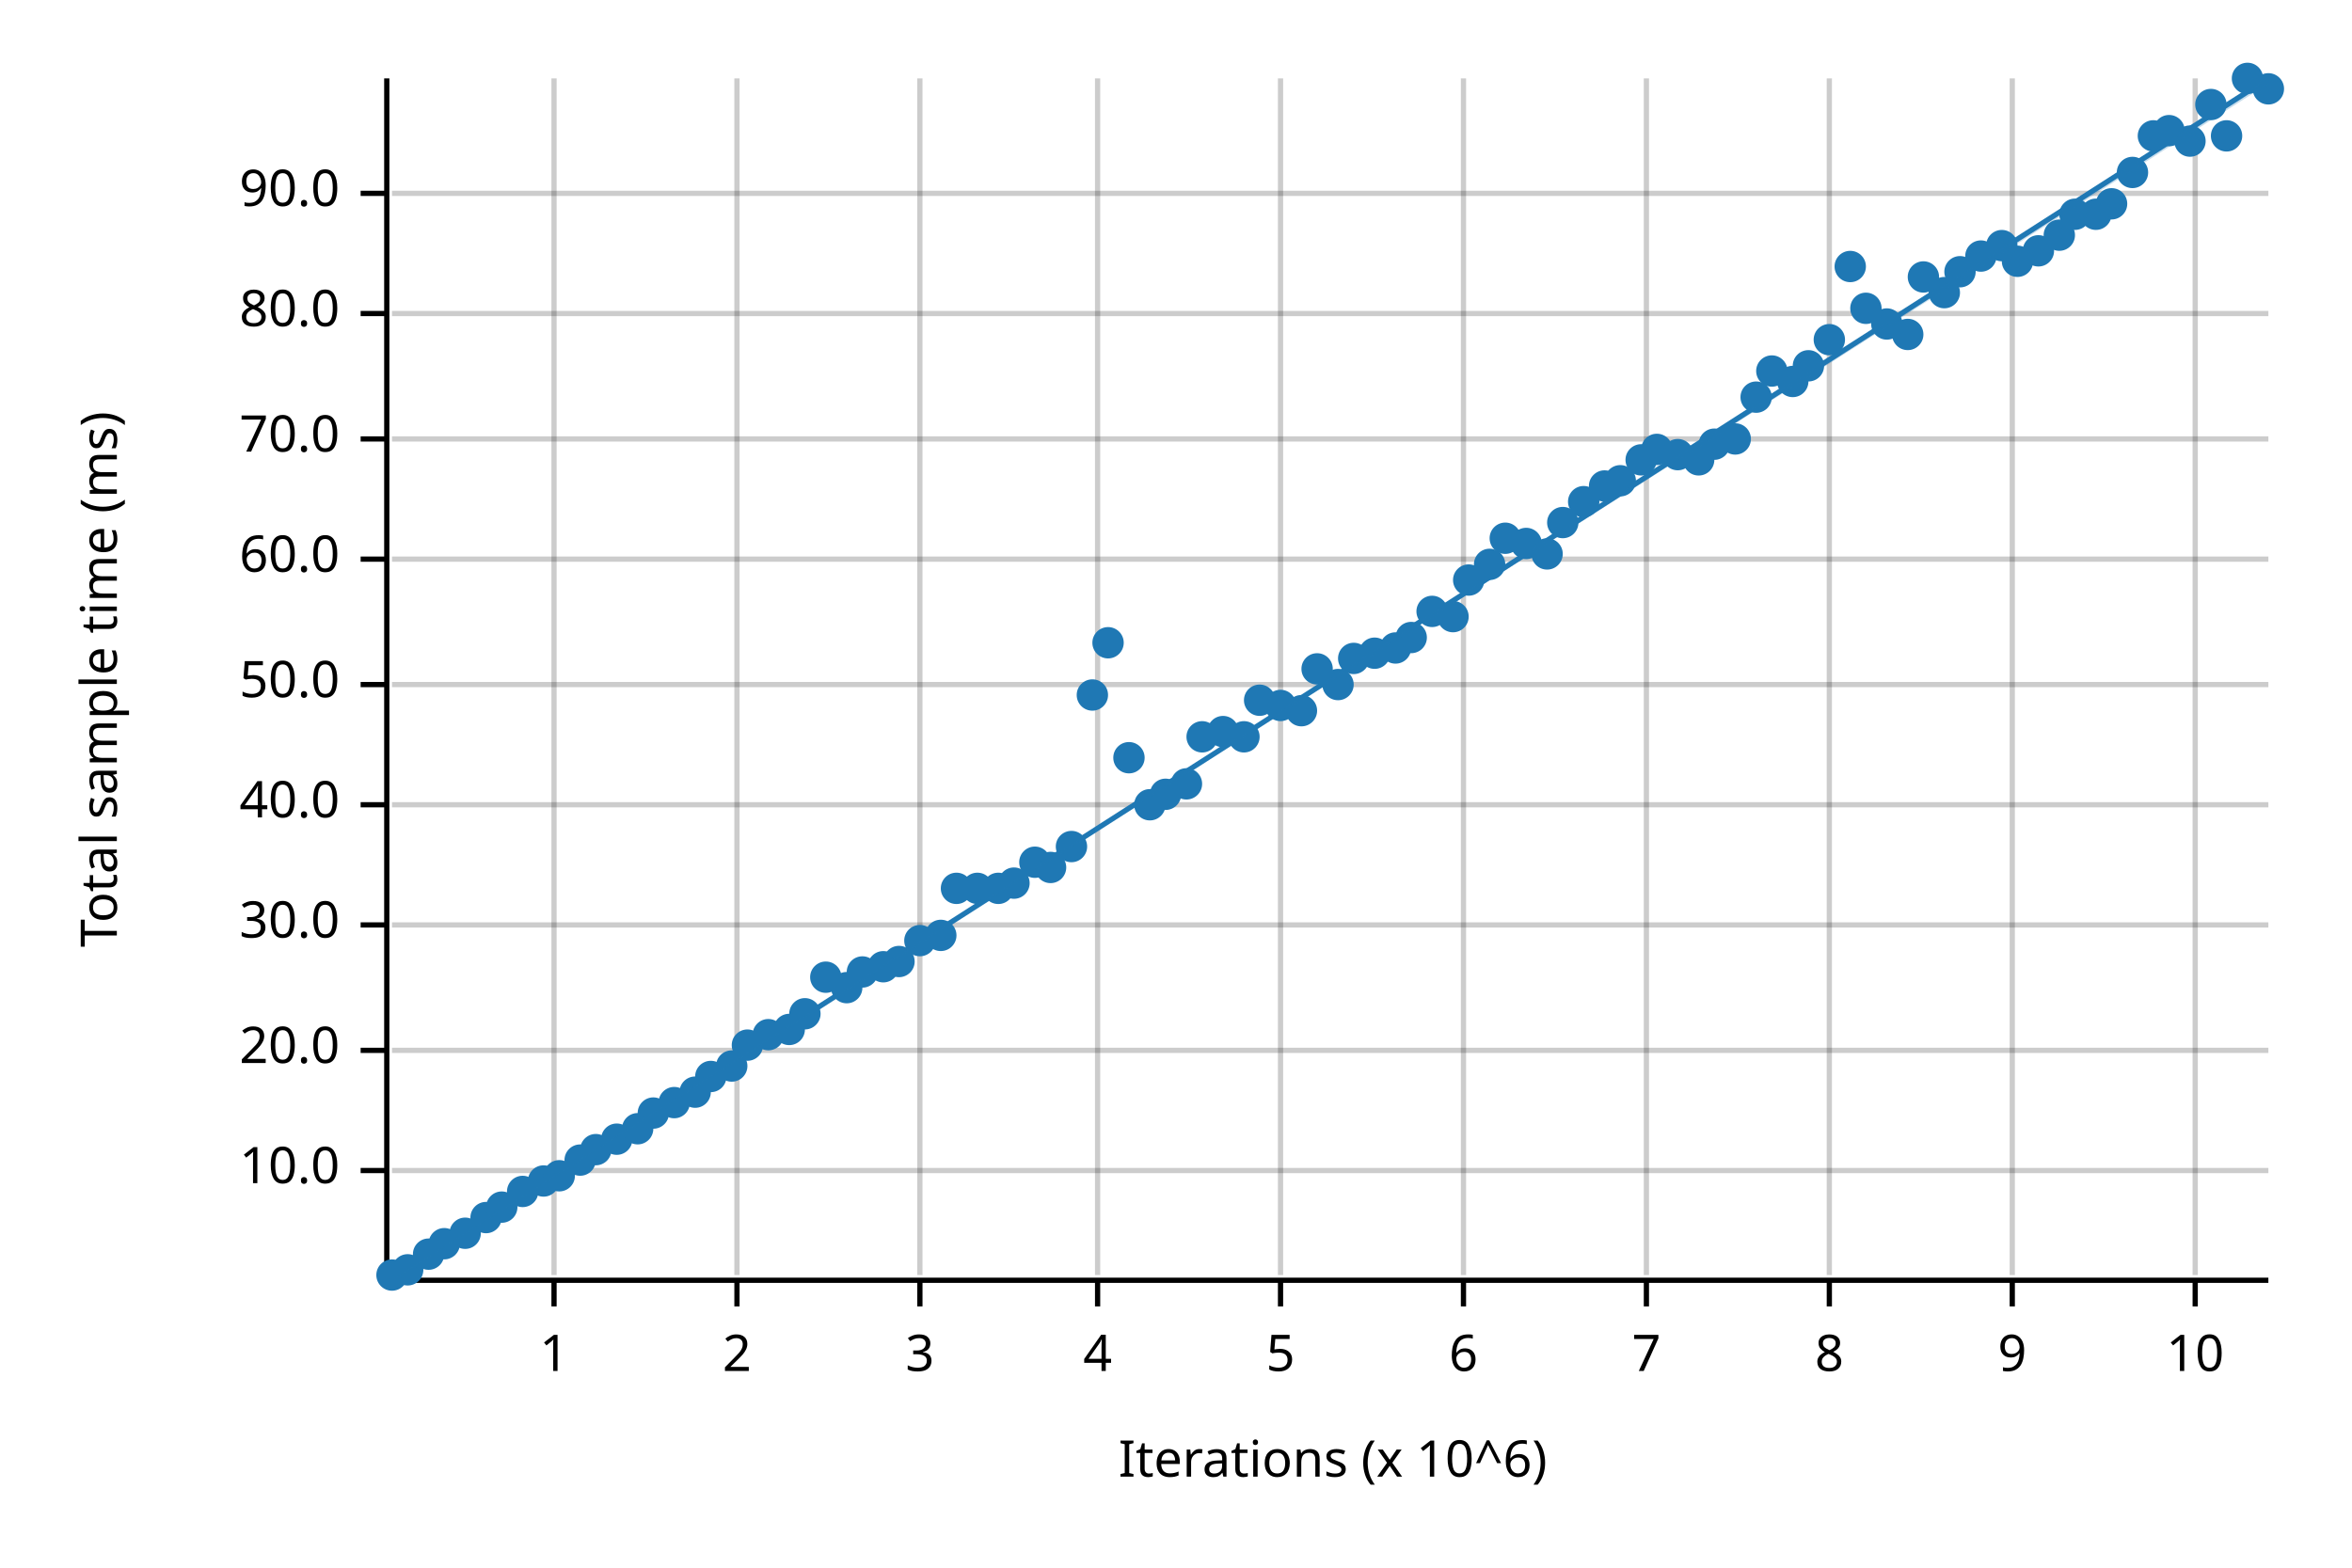
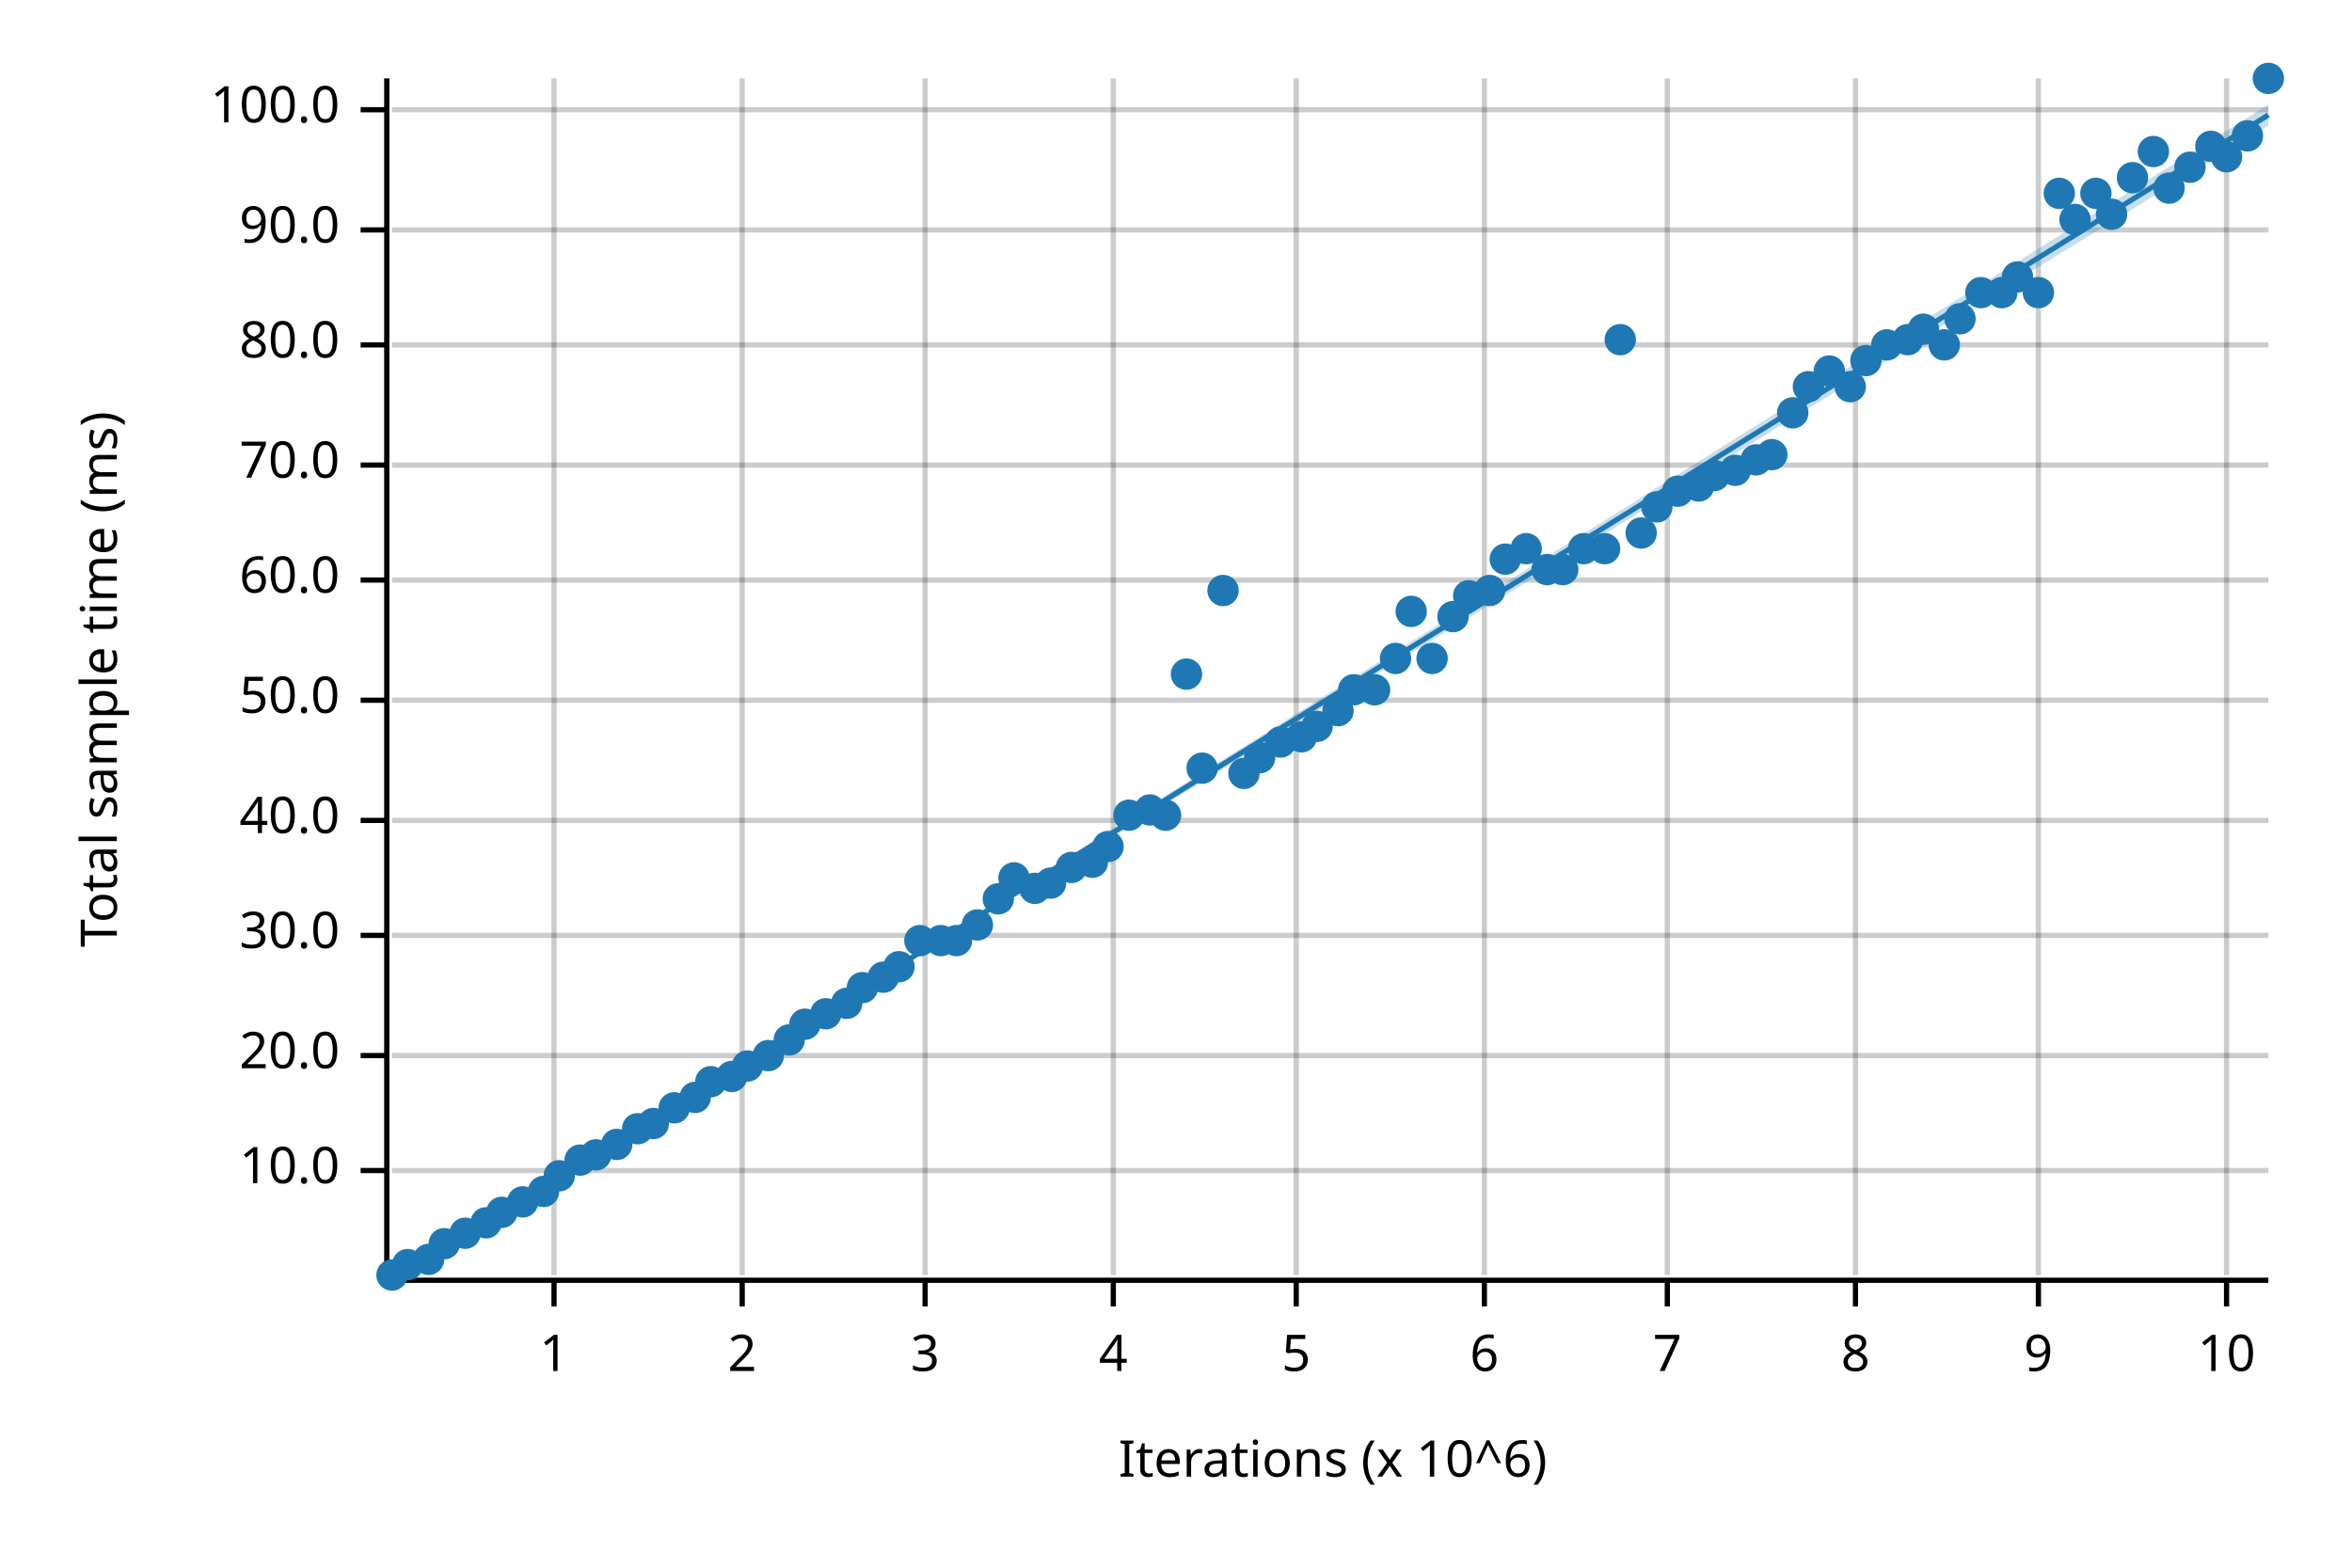
<svg xmlns="http://www.w3.org/2000/svg" width="450" height="300" viewBox="0 0 450 300">
  <text x="15" y="130" dy="0.76em" text-anchor="middle" font-family="sans-serif" font-size="9.677" opacity="1" fill="#000000" transform="rotate(270, 15, 130)">
Total sample time (ms)
</text>
  <text x="255" y="285" dy="-0.5ex" text-anchor="middle" font-family="sans-serif" font-size="9.677" opacity="1" fill="#000000">
Iterations (x 10^6)
</text>
  <line opacity="0.2" stroke="#000000" stroke-width="1" x1="106" y1="244" x2="106" y2="15" />
-   <line opacity="0.2" stroke="#000000" stroke-width="1" x1="141" y1="244" x2="141" y2="15" />
-   <line opacity="0.2" stroke="#000000" stroke-width="1" x1="176" y1="244" x2="176" y2="15" />
-   <line opacity="0.2" stroke="#000000" stroke-width="1" x1="210" y1="244" x2="210" y2="15" />
-   <line opacity="0.2" stroke="#000000" stroke-width="1" x1="245" y1="244" x2="245" y2="15" />
-   <line opacity="0.2" stroke="#000000" stroke-width="1" x1="280" y1="244" x2="280" y2="15" />
-   <line opacity="0.2" stroke="#000000" stroke-width="1" x1="315" y1="244" x2="315" y2="15" />
-   <line opacity="0.2" stroke="#000000" stroke-width="1" x1="350" y1="244" x2="350" y2="15" />
-   <line opacity="0.2" stroke="#000000" stroke-width="1" x1="385" y1="244" x2="385" y2="15" />
-   <line opacity="0.2" stroke="#000000" stroke-width="1" x1="420" y1="244" x2="420" y2="15" />
+   <line opacity="0.2" stroke="#000000" stroke-width="1" x1="142" y1="244" x2="142" y2="15" />
+   <line opacity="0.2" stroke="#000000" stroke-width="1" x1="177" y1="244" x2="177" y2="15" />
+   <line opacity="0.2" stroke="#000000" stroke-width="1" x1="213" y1="244" x2="213" y2="15" />
+   <line opacity="0.2" stroke="#000000" stroke-width="1" x1="248" y1="244" x2="248" y2="15" />
+   <line opacity="0.2" stroke="#000000" stroke-width="1" x1="284" y1="244" x2="284" y2="15" />
+   <line opacity="0.2" stroke="#000000" stroke-width="1" x1="319" y1="244" x2="319" y2="15" />
+   <line opacity="0.2" stroke="#000000" stroke-width="1" x1="355" y1="244" x2="355" y2="15" />
+   <line opacity="0.2" stroke="#000000" stroke-width="1" x1="390" y1="244" x2="390" y2="15" />
+   <line opacity="0.2" stroke="#000000" stroke-width="1" x1="426" y1="244" x2="426" y2="15" />
  <line opacity="0.2" stroke="#000000" stroke-width="1" x1="75" y1="224" x2="434" y2="224" />
-   <line opacity="0.2" stroke="#000000" stroke-width="1" x1="75" y1="201" x2="434" y2="201" />
-   <line opacity="0.2" stroke="#000000" stroke-width="1" x1="75" y1="177" x2="434" y2="177" />
-   <line opacity="0.2" stroke="#000000" stroke-width="1" x1="75" y1="154" x2="434" y2="154" />
-   <line opacity="0.2" stroke="#000000" stroke-width="1" x1="75" y1="131" x2="434" y2="131" />
-   <line opacity="0.2" stroke="#000000" stroke-width="1" x1="75" y1="107" x2="434" y2="107" />
-   <line opacity="0.2" stroke="#000000" stroke-width="1" x1="75" y1="84" x2="434" y2="84" />
-   <line opacity="0.2" stroke="#000000" stroke-width="1" x1="75" y1="60" x2="434" y2="60" />
-   <line opacity="0.2" stroke="#000000" stroke-width="1" x1="75" y1="37" x2="434" y2="37" />
+   <line opacity="0.2" stroke="#000000" stroke-width="1" x1="75" y1="202" x2="434" y2="202" />
+   <line opacity="0.2" stroke="#000000" stroke-width="1" x1="75" y1="179" x2="434" y2="179" />
+   <line opacity="0.2" stroke="#000000" stroke-width="1" x1="75" y1="157" x2="434" y2="157" />
+   <line opacity="0.2" stroke="#000000" stroke-width="1" x1="75" y1="134" x2="434" y2="134" />
+   <line opacity="0.2" stroke="#000000" stroke-width="1" x1="75" y1="111" x2="434" y2="111" />
+   <line opacity="0.2" stroke="#000000" stroke-width="1" x1="75" y1="89" x2="434" y2="89" />
+   <line opacity="0.2" stroke="#000000" stroke-width="1" x1="75" y1="66" x2="434" y2="66" />
+   <line opacity="0.2" stroke="#000000" stroke-width="1" x1="75" y1="44" x2="434" y2="44" />
+   <line opacity="0.2" stroke="#000000" stroke-width="1" x1="75" y1="21" x2="434" y2="21" />
  <polyline fill="none" opacity="1" stroke="#000000" stroke-width="1" points="74,15 74,244 " />
  <text x="65" y="224" dy="0.5ex" text-anchor="end" font-family="sans-serif" font-size="9.677" opacity="1" fill="#000000">
10.0
</text>
  <polyline fill="none" opacity="1" stroke="#000000" stroke-width="1" points="69,224 74,224 " />
-   <text x="65" y="201" dy="0.5ex" text-anchor="end" font-family="sans-serif" font-size="9.677" opacity="1" fill="#000000">
+   <text x="65" y="202" dy="0.5ex" text-anchor="end" font-family="sans-serif" font-size="9.677" opacity="1" fill="#000000">
20.0
</text>
-   <polyline fill="none" opacity="1" stroke="#000000" stroke-width="1" points="69,201 74,201 " />
-   <text x="65" y="177" dy="0.5ex" text-anchor="end" font-family="sans-serif" font-size="9.677" opacity="1" fill="#000000">
+   <polyline fill="none" opacity="1" stroke="#000000" stroke-width="1" points="69,202 74,202 " />
+   <text x="65" y="179" dy="0.5ex" text-anchor="end" font-family="sans-serif" font-size="9.677" opacity="1" fill="#000000">
30.0
</text>
-   <polyline fill="none" opacity="1" stroke="#000000" stroke-width="1" points="69,177 74,177 " />
-   <text x="65" y="154" dy="0.5ex" text-anchor="end" font-family="sans-serif" font-size="9.677" opacity="1" fill="#000000">
+   <polyline fill="none" opacity="1" stroke="#000000" stroke-width="1" points="69,179 74,179 " />
+   <text x="65" y="157" dy="0.5ex" text-anchor="end" font-family="sans-serif" font-size="9.677" opacity="1" fill="#000000">
40.0
</text>
-   <polyline fill="none" opacity="1" stroke="#000000" stroke-width="1" points="69,154 74,154 " />
-   <text x="65" y="131" dy="0.5ex" text-anchor="end" font-family="sans-serif" font-size="9.677" opacity="1" fill="#000000">
+   <polyline fill="none" opacity="1" stroke="#000000" stroke-width="1" points="69,157 74,157 " />
+   <text x="65" y="134" dy="0.5ex" text-anchor="end" font-family="sans-serif" font-size="9.677" opacity="1" fill="#000000">
50.0
</text>
-   <polyline fill="none" opacity="1" stroke="#000000" stroke-width="1" points="69,131 74,131 " />
-   <text x="65" y="107" dy="0.5ex" text-anchor="end" font-family="sans-serif" font-size="9.677" opacity="1" fill="#000000">
+   <polyline fill="none" opacity="1" stroke="#000000" stroke-width="1" points="69,134 74,134 " />
+   <text x="65" y="111" dy="0.5ex" text-anchor="end" font-family="sans-serif" font-size="9.677" opacity="1" fill="#000000">
60.0
</text>
-   <polyline fill="none" opacity="1" stroke="#000000" stroke-width="1" points="69,107 74,107 " />
-   <text x="65" y="84" dy="0.5ex" text-anchor="end" font-family="sans-serif" font-size="9.677" opacity="1" fill="#000000">
+   <polyline fill="none" opacity="1" stroke="#000000" stroke-width="1" points="69,111 74,111 " />
+   <text x="65" y="89" dy="0.5ex" text-anchor="end" font-family="sans-serif" font-size="9.677" opacity="1" fill="#000000">
70.0
</text>
-   <polyline fill="none" opacity="1" stroke="#000000" stroke-width="1" points="69,84 74,84 " />
-   <text x="65" y="60" dy="0.5ex" text-anchor="end" font-family="sans-serif" font-size="9.677" opacity="1" fill="#000000">
+   <polyline fill="none" opacity="1" stroke="#000000" stroke-width="1" points="69,89 74,89 " />
+   <text x="65" y="66" dy="0.5ex" text-anchor="end" font-family="sans-serif" font-size="9.677" opacity="1" fill="#000000">
80.0
</text>
-   <polyline fill="none" opacity="1" stroke="#000000" stroke-width="1" points="69,60 74,60 " />
-   <text x="65" y="37" dy="0.5ex" text-anchor="end" font-family="sans-serif" font-size="9.677" opacity="1" fill="#000000">
+   <polyline fill="none" opacity="1" stroke="#000000" stroke-width="1" points="69,66 74,66 " />
+   <text x="65" y="44" dy="0.5ex" text-anchor="end" font-family="sans-serif" font-size="9.677" opacity="1" fill="#000000">
90.0
</text>
-   <polyline fill="none" opacity="1" stroke="#000000" stroke-width="1" points="69,37 74,37 " />
+   <polyline fill="none" opacity="1" stroke="#000000" stroke-width="1" points="69,44 74,44 " />
+   <text x="65" y="21" dy="0.5ex" text-anchor="end" font-family="sans-serif" font-size="9.677" opacity="1" fill="#000000">
+ 100.0
+ </text>
+   <polyline fill="none" opacity="1" stroke="#000000" stroke-width="1" points="69,21 74,21 " />
  <polyline fill="none" opacity="1" stroke="#000000" stroke-width="1" points="75,245 434,245 " />
  <text x="106" y="255" dy="0.76em" text-anchor="middle" font-family="sans-serif" font-size="9.677" opacity="1" fill="#000000">
1
</text>
  <polyline fill="none" opacity="1" stroke="#000000" stroke-width="1" points="106,245 106,250 " />
-   <text x="141" y="255" dy="0.76em" text-anchor="middle" font-family="sans-serif" font-size="9.677" opacity="1" fill="#000000">
+   <text x="142" y="255" dy="0.76em" text-anchor="middle" font-family="sans-serif" font-size="9.677" opacity="1" fill="#000000">
2
</text>
-   <polyline fill="none" opacity="1" stroke="#000000" stroke-width="1" points="141,245 141,250 " />
-   <text x="176" y="255" dy="0.76em" text-anchor="middle" font-family="sans-serif" font-size="9.677" opacity="1" fill="#000000">
+   <polyline fill="none" opacity="1" stroke="#000000" stroke-width="1" points="142,245 142,250 " />
+   <text x="177" y="255" dy="0.76em" text-anchor="middle" font-family="sans-serif" font-size="9.677" opacity="1" fill="#000000">
3
</text>
-   <polyline fill="none" opacity="1" stroke="#000000" stroke-width="1" points="176,245 176,250 " />
-   <text x="210" y="255" dy="0.76em" text-anchor="middle" font-family="sans-serif" font-size="9.677" opacity="1" fill="#000000">
+   <polyline fill="none" opacity="1" stroke="#000000" stroke-width="1" points="177,245 177,250 " />
+   <text x="213" y="255" dy="0.76em" text-anchor="middle" font-family="sans-serif" font-size="9.677" opacity="1" fill="#000000">
4
</text>
-   <polyline fill="none" opacity="1" stroke="#000000" stroke-width="1" points="210,245 210,250 " />
-   <text x="245" y="255" dy="0.76em" text-anchor="middle" font-family="sans-serif" font-size="9.677" opacity="1" fill="#000000">
+   <polyline fill="none" opacity="1" stroke="#000000" stroke-width="1" points="213,245 213,250 " />
+   <text x="248" y="255" dy="0.76em" text-anchor="middle" font-family="sans-serif" font-size="9.677" opacity="1" fill="#000000">
5
</text>
-   <polyline fill="none" opacity="1" stroke="#000000" stroke-width="1" points="245,245 245,250 " />
-   <text x="280" y="255" dy="0.76em" text-anchor="middle" font-family="sans-serif" font-size="9.677" opacity="1" fill="#000000">
+   <polyline fill="none" opacity="1" stroke="#000000" stroke-width="1" points="248,245 248,250 " />
+   <text x="284" y="255" dy="0.76em" text-anchor="middle" font-family="sans-serif" font-size="9.677" opacity="1" fill="#000000">
6
</text>
-   <polyline fill="none" opacity="1" stroke="#000000" stroke-width="1" points="280,245 280,250 " />
-   <text x="315" y="255" dy="0.76em" text-anchor="middle" font-family="sans-serif" font-size="9.677" opacity="1" fill="#000000">
+   <polyline fill="none" opacity="1" stroke="#000000" stroke-width="1" points="284,245 284,250 " />
+   <text x="319" y="255" dy="0.76em" text-anchor="middle" font-family="sans-serif" font-size="9.677" opacity="1" fill="#000000">
7
</text>
-   <polyline fill="none" opacity="1" stroke="#000000" stroke-width="1" points="315,245 315,250 " />
-   <text x="350" y="255" dy="0.76em" text-anchor="middle" font-family="sans-serif" font-size="9.677" opacity="1" fill="#000000">
+   <polyline fill="none" opacity="1" stroke="#000000" stroke-width="1" points="319,245 319,250 " />
+   <text x="355" y="255" dy="0.76em" text-anchor="middle" font-family="sans-serif" font-size="9.677" opacity="1" fill="#000000">
8
</text>
-   <polyline fill="none" opacity="1" stroke="#000000" stroke-width="1" points="350,245 350,250 " />
-   <text x="385" y="255" dy="0.76em" text-anchor="middle" font-family="sans-serif" font-size="9.677" opacity="1" fill="#000000">
+   <polyline fill="none" opacity="1" stroke="#000000" stroke-width="1" points="355,245 355,250 " />
+   <text x="390" y="255" dy="0.76em" text-anchor="middle" font-family="sans-serif" font-size="9.677" opacity="1" fill="#000000">
9
</text>
-   <polyline fill="none" opacity="1" stroke="#000000" stroke-width="1" points="385,245 385,250 " />
-   <text x="420" y="255" dy="0.76em" text-anchor="middle" font-family="sans-serif" font-size="9.677" opacity="1" fill="#000000">
+   <polyline fill="none" opacity="1" stroke="#000000" stroke-width="1" points="390,245 390,250 " />
+   <text x="426" y="255" dy="0.76em" text-anchor="middle" font-family="sans-serif" font-size="9.677" opacity="1" fill="#000000">
10
</text>
-   <polyline fill="none" opacity="1" stroke="#000000" stroke-width="1" points="420,245 420,250 " />
+   <polyline fill="none" opacity="1" stroke="#000000" stroke-width="1" points="426,245 426,250 " />
  <circle cx="75" cy="244" r="3" opacity="1" fill="#1F78B4" stroke="none" stroke-width="1" />
-   <circle cx="78" cy="243" r="3" opacity="1" fill="#1F78B4" stroke="none" stroke-width="1" />
-   <circle cx="82" cy="240" r="3" opacity="1" fill="#1F78B4" stroke="none" stroke-width="1" />
+   <circle cx="78" cy="242" r="3" opacity="1" fill="#1F78B4" stroke="none" stroke-width="1" />
+   <circle cx="82" cy="241" r="3" opacity="1" fill="#1F78B4" stroke="none" stroke-width="1" />
  <circle cx="85" cy="238" r="3" opacity="1" fill="#1F78B4" stroke="none" stroke-width="1" />
  <circle cx="89" cy="236" r="3" opacity="1" fill="#1F78B4" stroke="none" stroke-width="1" />
-   <circle cx="93" cy="233" r="3" opacity="1" fill="#1F78B4" stroke="none" stroke-width="1" />
-   <circle cx="96" cy="231" r="3" opacity="1" fill="#1F78B4" stroke="none" stroke-width="1" />
-   <circle cx="100" cy="228" r="3" opacity="1" fill="#1F78B4" stroke="none" stroke-width="1" />
-   <circle cx="104" cy="226" r="3" opacity="1" fill="#1F78B4" stroke="none" stroke-width="1" />
+   <circle cx="93" cy="234" r="3" opacity="1" fill="#1F78B4" stroke="none" stroke-width="1" />
+   <circle cx="96" cy="232" r="3" opacity="1" fill="#1F78B4" stroke="none" stroke-width="1" />
+   <circle cx="100" cy="230" r="3" opacity="1" fill="#1F78B4" stroke="none" stroke-width="1" />
+   <circle cx="104" cy="228" r="3" opacity="1" fill="#1F78B4" stroke="none" stroke-width="1" />
  <circle cx="107" cy="225" r="3" opacity="1" fill="#1F78B4" stroke="none" stroke-width="1" />
  <circle cx="111" cy="222" r="3" opacity="1" fill="#1F78B4" stroke="none" stroke-width="1" />
-   <circle cx="114" cy="220" r="3" opacity="1" fill="#1F78B4" stroke="none" stroke-width="1" />
-   <circle cx="118" cy="218" r="3" opacity="1" fill="#1F78B4" stroke="none" stroke-width="1" />
+   <circle cx="114" cy="221" r="3" opacity="1" fill="#1F78B4" stroke="none" stroke-width="1" />
+   <circle cx="118" cy="219" r="3" opacity="1" fill="#1F78B4" stroke="none" stroke-width="1" />
  <circle cx="122" cy="216" r="3" opacity="1" fill="#1F78B4" stroke="none" stroke-width="1" />
-   <circle cx="125" cy="213" r="3" opacity="1" fill="#1F78B4" stroke="none" stroke-width="1" />
-   <circle cx="129" cy="211" r="3" opacity="1" fill="#1F78B4" stroke="none" stroke-width="1" />
-   <circle cx="133" cy="209" r="3" opacity="1" fill="#1F78B4" stroke="none" stroke-width="1" />
-   <circle cx="136" cy="206" r="3" opacity="1" fill="#1F78B4" stroke="none" stroke-width="1" />
-   <circle cx="140" cy="204" r="3" opacity="1" fill="#1F78B4" stroke="none" stroke-width="1" />
-   <circle cx="143" cy="200" r="3" opacity="1" fill="#1F78B4" stroke="none" stroke-width="1" />
-   <circle cx="147" cy="198" r="3" opacity="1" fill="#1F78B4" stroke="none" stroke-width="1" />
-   <circle cx="151" cy="197" r="3" opacity="1" fill="#1F78B4" stroke="none" stroke-width="1" />
-   <circle cx="154" cy="194" r="3" opacity="1" fill="#1F78B4" stroke="none" stroke-width="1" />
-   <circle cx="158" cy="187" r="3" opacity="1" fill="#1F78B4" stroke="none" stroke-width="1" />
-   <circle cx="162" cy="189" r="3" opacity="1" fill="#1F78B4" stroke="none" stroke-width="1" />
-   <circle cx="165" cy="186" r="3" opacity="1" fill="#1F78B4" stroke="none" stroke-width="1" />
-   <circle cx="169" cy="185" r="3" opacity="1" fill="#1F78B4" stroke="none" stroke-width="1" />
-   <circle cx="172" cy="184" r="3" opacity="1" fill="#1F78B4" stroke="none" stroke-width="1" />
+   <circle cx="125" cy="215" r="3" opacity="1" fill="#1F78B4" stroke="none" stroke-width="1" />
+   <circle cx="129" cy="212" r="3" opacity="1" fill="#1F78B4" stroke="none" stroke-width="1" />
+   <circle cx="133" cy="210" r="3" opacity="1" fill="#1F78B4" stroke="none" stroke-width="1" />
+   <circle cx="136" cy="207" r="3" opacity="1" fill="#1F78B4" stroke="none" stroke-width="1" />
+   <circle cx="140" cy="206" r="3" opacity="1" fill="#1F78B4" stroke="none" stroke-width="1" />
+   <circle cx="143" cy="204" r="3" opacity="1" fill="#1F78B4" stroke="none" stroke-width="1" />
+   <circle cx="147" cy="202" r="3" opacity="1" fill="#1F78B4" stroke="none" stroke-width="1" />
+   <circle cx="151" cy="199" r="3" opacity="1" fill="#1F78B4" stroke="none" stroke-width="1" />
+   <circle cx="154" cy="196" r="3" opacity="1" fill="#1F78B4" stroke="none" stroke-width="1" />
+   <circle cx="158" cy="194" r="3" opacity="1" fill="#1F78B4" stroke="none" stroke-width="1" />
+   <circle cx="162" cy="192" r="3" opacity="1" fill="#1F78B4" stroke="none" stroke-width="1" />
+   <circle cx="165" cy="189" r="3" opacity="1" fill="#1F78B4" stroke="none" stroke-width="1" />
+   <circle cx="169" cy="187" r="3" opacity="1" fill="#1F78B4" stroke="none" stroke-width="1" />
+   <circle cx="172" cy="185" r="3" opacity="1" fill="#1F78B4" stroke="none" stroke-width="1" />
  <circle cx="176" cy="180" r="3" opacity="1" fill="#1F78B4" stroke="none" stroke-width="1" />
-   <circle cx="180" cy="179" r="3" opacity="1" fill="#1F78B4" stroke="none" stroke-width="1" />
-   <circle cx="183" cy="170" r="3" opacity="1" fill="#1F78B4" stroke="none" stroke-width="1" />
-   <circle cx="187" cy="170" r="3" opacity="1" fill="#1F78B4" stroke="none" stroke-width="1" />
-   <circle cx="191" cy="170" r="3" opacity="1" fill="#1F78B4" stroke="none" stroke-width="1" />
-   <circle cx="194" cy="169" r="3" opacity="1" fill="#1F78B4" stroke="none" stroke-width="1" />
-   <circle cx="198" cy="165" r="3" opacity="1" fill="#1F78B4" stroke="none" stroke-width="1" />
-   <circle cx="201" cy="166" r="3" opacity="1" fill="#1F78B4" stroke="none" stroke-width="1" />
-   <circle cx="205" cy="162" r="3" opacity="1" fill="#1F78B4" stroke="none" stroke-width="1" />
-   <circle cx="209" cy="133" r="3" opacity="1" fill="#1F78B4" stroke="none" stroke-width="1" />
-   <circle cx="212" cy="123" r="3" opacity="1" fill="#1F78B4" stroke="none" stroke-width="1" />
-   <circle cx="216" cy="145" r="3" opacity="1" fill="#1F78B4" stroke="none" stroke-width="1" />
-   <circle cx="220" cy="154" r="3" opacity="1" fill="#1F78B4" stroke="none" stroke-width="1" />
-   <circle cx="223" cy="152" r="3" opacity="1" fill="#1F78B4" stroke="none" stroke-width="1" />
-   <circle cx="227" cy="150" r="3" opacity="1" fill="#1F78B4" stroke="none" stroke-width="1" />
-   <circle cx="230" cy="141" r="3" opacity="1" fill="#1F78B4" stroke="none" stroke-width="1" />
-   <circle cx="234" cy="140" r="3" opacity="1" fill="#1F78B4" stroke="none" stroke-width="1" />
-   <circle cx="238" cy="141" r="3" opacity="1" fill="#1F78B4" stroke="none" stroke-width="1" />
-   <circle cx="241" cy="134" r="3" opacity="1" fill="#1F78B4" stroke="none" stroke-width="1" />
-   <circle cx="245" cy="135" r="3" opacity="1" fill="#1F78B4" stroke="none" stroke-width="1" />
-   <circle cx="249" cy="136" r="3" opacity="1" fill="#1F78B4" stroke="none" stroke-width="1" />
-   <circle cx="252" cy="128" r="3" opacity="1" fill="#1F78B4" stroke="none" stroke-width="1" />
-   <circle cx="256" cy="131" r="3" opacity="1" fill="#1F78B4" stroke="none" stroke-width="1" />
-   <circle cx="259" cy="126" r="3" opacity="1" fill="#1F78B4" stroke="none" stroke-width="1" />
-   <circle cx="263" cy="125" r="3" opacity="1" fill="#1F78B4" stroke="none" stroke-width="1" />
-   <circle cx="267" cy="124" r="3" opacity="1" fill="#1F78B4" stroke="none" stroke-width="1" />
-   <circle cx="270" cy="122" r="3" opacity="1" fill="#1F78B4" stroke="none" stroke-width="1" />
-   <circle cx="274" cy="117" r="3" opacity="1" fill="#1F78B4" stroke="none" stroke-width="1" />
+   <circle cx="180" cy="180" r="3" opacity="1" fill="#1F78B4" stroke="none" stroke-width="1" />
+   <circle cx="183" cy="180" r="3" opacity="1" fill="#1F78B4" stroke="none" stroke-width="1" />
+   <circle cx="187" cy="177" r="3" opacity="1" fill="#1F78B4" stroke="none" stroke-width="1" />
+   <circle cx="191" cy="172" r="3" opacity="1" fill="#1F78B4" stroke="none" stroke-width="1" />
+   <circle cx="194" cy="168" r="3" opacity="1" fill="#1F78B4" stroke="none" stroke-width="1" />
+   <circle cx="198" cy="170" r="3" opacity="1" fill="#1F78B4" stroke="none" stroke-width="1" />
+   <circle cx="201" cy="169" r="3" opacity="1" fill="#1F78B4" stroke="none" stroke-width="1" />
+   <circle cx="205" cy="166" r="3" opacity="1" fill="#1F78B4" stroke="none" stroke-width="1" />
+   <circle cx="209" cy="165" r="3" opacity="1" fill="#1F78B4" stroke="none" stroke-width="1" />
+   <circle cx="212" cy="162" r="3" opacity="1" fill="#1F78B4" stroke="none" stroke-width="1" />
+   <circle cx="216" cy="156" r="3" opacity="1" fill="#1F78B4" stroke="none" stroke-width="1" />
+   <circle cx="220" cy="155" r="3" opacity="1" fill="#1F78B4" stroke="none" stroke-width="1" />
+   <circle cx="223" cy="156" r="3" opacity="1" fill="#1F78B4" stroke="none" stroke-width="1" />
+   <circle cx="227" cy="129" r="3" opacity="1" fill="#1F78B4" stroke="none" stroke-width="1" />
+   <circle cx="230" cy="147" r="3" opacity="1" fill="#1F78B4" stroke="none" stroke-width="1" />
+   <circle cx="234" cy="113" r="3" opacity="1" fill="#1F78B4" stroke="none" stroke-width="1" />
+   <circle cx="238" cy="148" r="3" opacity="1" fill="#1F78B4" stroke="none" stroke-width="1" />
+   <circle cx="241" cy="145" r="3" opacity="1" fill="#1F78B4" stroke="none" stroke-width="1" />
+   <circle cx="245" cy="142" r="3" opacity="1" fill="#1F78B4" stroke="none" stroke-width="1" />
+   <circle cx="249" cy="141" r="3" opacity="1" fill="#1F78B4" stroke="none" stroke-width="1" />
+   <circle cx="252" cy="139" r="3" opacity="1" fill="#1F78B4" stroke="none" stroke-width="1" />
+   <circle cx="256" cy="136" r="3" opacity="1" fill="#1F78B4" stroke="none" stroke-width="1" />
+   <circle cx="259" cy="132" r="3" opacity="1" fill="#1F78B4" stroke="none" stroke-width="1" />
+   <circle cx="263" cy="132" r="3" opacity="1" fill="#1F78B4" stroke="none" stroke-width="1" />
+   <circle cx="267" cy="126" r="3" opacity="1" fill="#1F78B4" stroke="none" stroke-width="1" />
+   <circle cx="270" cy="117" r="3" opacity="1" fill="#1F78B4" stroke="none" stroke-width="1" />
+   <circle cx="274" cy="126" r="3" opacity="1" fill="#1F78B4" stroke="none" stroke-width="1" />
  <circle cx="278" cy="118" r="3" opacity="1" fill="#1F78B4" stroke="none" stroke-width="1" />
-   <circle cx="281" cy="111" r="3" opacity="1" fill="#1F78B4" stroke="none" stroke-width="1" />
-   <circle cx="285" cy="108" r="3" opacity="1" fill="#1F78B4" stroke="none" stroke-width="1" />
-   <circle cx="288" cy="103" r="3" opacity="1" fill="#1F78B4" stroke="none" stroke-width="1" />
-   <circle cx="292" cy="104" r="3" opacity="1" fill="#1F78B4" stroke="none" stroke-width="1" />
-   <circle cx="296" cy="106" r="3" opacity="1" fill="#1F78B4" stroke="none" stroke-width="1" />
-   <circle cx="299" cy="100" r="3" opacity="1" fill="#1F78B4" stroke="none" stroke-width="1" />
-   <circle cx="303" cy="96" r="3" opacity="1" fill="#1F78B4" stroke="none" stroke-width="1" />
-   <circle cx="307" cy="93" r="3" opacity="1" fill="#1F78B4" stroke="none" stroke-width="1" />
-   <circle cx="310" cy="92" r="3" opacity="1" fill="#1F78B4" stroke="none" stroke-width="1" />
-   <circle cx="314" cy="88" r="3" opacity="1" fill="#1F78B4" stroke="none" stroke-width="1" />
-   <circle cx="317" cy="86" r="3" opacity="1" fill="#1F78B4" stroke="none" stroke-width="1" />
-   <circle cx="321" cy="87" r="3" opacity="1" fill="#1F78B4" stroke="none" stroke-width="1" />
-   <circle cx="325" cy="88" r="3" opacity="1" fill="#1F78B4" stroke="none" stroke-width="1" />
-   <circle cx="328" cy="85" r="3" opacity="1" fill="#1F78B4" stroke="none" stroke-width="1" />
-   <circle cx="332" cy="84" r="3" opacity="1" fill="#1F78B4" stroke="none" stroke-width="1" />
-   <circle cx="336" cy="76" r="3" opacity="1" fill="#1F78B4" stroke="none" stroke-width="1" />
-   <circle cx="339" cy="71" r="3" opacity="1" fill="#1F78B4" stroke="none" stroke-width="1" />
-   <circle cx="343" cy="73" r="3" opacity="1" fill="#1F78B4" stroke="none" stroke-width="1" />
-   <circle cx="346" cy="70" r="3" opacity="1" fill="#1F78B4" stroke="none" stroke-width="1" />
-   <circle cx="350" cy="65" r="3" opacity="1" fill="#1F78B4" stroke="none" stroke-width="1" />
-   <circle cx="354" cy="51" r="3" opacity="1" fill="#1F78B4" stroke="none" stroke-width="1" />
-   <circle cx="357" cy="59" r="3" opacity="1" fill="#1F78B4" stroke="none" stroke-width="1" />
-   <circle cx="361" cy="62" r="3" opacity="1" fill="#1F78B4" stroke="none" stroke-width="1" />
-   <circle cx="365" cy="64" r="3" opacity="1" fill="#1F78B4" stroke="none" stroke-width="1" />
-   <circle cx="368" cy="53" r="3" opacity="1" fill="#1F78B4" stroke="none" stroke-width="1" />
-   <circle cx="372" cy="56" r="3" opacity="1" fill="#1F78B4" stroke="none" stroke-width="1" />
-   <circle cx="375" cy="52" r="3" opacity="1" fill="#1F78B4" stroke="none" stroke-width="1" />
-   <circle cx="379" cy="49" r="3" opacity="1" fill="#1F78B4" stroke="none" stroke-width="1" />
-   <circle cx="383" cy="47" r="3" opacity="1" fill="#1F78B4" stroke="none" stroke-width="1" />
-   <circle cx="386" cy="50" r="3" opacity="1" fill="#1F78B4" stroke="none" stroke-width="1" />
-   <circle cx="390" cy="48" r="3" opacity="1" fill="#1F78B4" stroke="none" stroke-width="1" />
-   <circle cx="394" cy="45" r="3" opacity="1" fill="#1F78B4" stroke="none" stroke-width="1" />
-   <circle cx="397" cy="41" r="3" opacity="1" fill="#1F78B4" stroke="none" stroke-width="1" />
-   <circle cx="401" cy="41" r="3" opacity="1" fill="#1F78B4" stroke="none" stroke-width="1" />
-   <circle cx="404" cy="39" r="3" opacity="1" fill="#1F78B4" stroke="none" stroke-width="1" />
-   <circle cx="408" cy="33" r="3" opacity="1" fill="#1F78B4" stroke="none" stroke-width="1" />
-   <circle cx="412" cy="26" r="3" opacity="1" fill="#1F78B4" stroke="none" stroke-width="1" />
-   <circle cx="415" cy="25" r="3" opacity="1" fill="#1F78B4" stroke="none" stroke-width="1" />
-   <circle cx="419" cy="27" r="3" opacity="1" fill="#1F78B4" stroke="none" stroke-width="1" />
-   <circle cx="423" cy="20" r="3" opacity="1" fill="#1F78B4" stroke="none" stroke-width="1" />
-   <circle cx="426" cy="26" r="3" opacity="1" fill="#1F78B4" stroke="none" stroke-width="1" />
-   <circle cx="430" cy="15" r="3" opacity="1" fill="#1F78B4" stroke="none" stroke-width="1" />
-   <circle cx="434" cy="17" r="3" opacity="1" fill="#1F78B4" stroke="none" stroke-width="1" />
-   <polyline fill="none" opacity="1" stroke="#1F78B4" stroke-width="1" points="75,245 434,15 " />
-   <polygon opacity="0.25" fill="#1F78B4" points="75,245 434,16 434,15 " />
+   <circle cx="281" cy="114" r="3" opacity="1" fill="#1F78B4" stroke="none" stroke-width="1" />
+   <circle cx="285" cy="113" r="3" opacity="1" fill="#1F78B4" stroke="none" stroke-width="1" />
+   <circle cx="288" cy="107" r="3" opacity="1" fill="#1F78B4" stroke="none" stroke-width="1" />
+   <circle cx="292" cy="105" r="3" opacity="1" fill="#1F78B4" stroke="none" stroke-width="1" />
+   <circle cx="296" cy="109" r="3" opacity="1" fill="#1F78B4" stroke="none" stroke-width="1" />
+   <circle cx="299" cy="109" r="3" opacity="1" fill="#1F78B4" stroke="none" stroke-width="1" />
+   <circle cx="303" cy="105" r="3" opacity="1" fill="#1F78B4" stroke="none" stroke-width="1" />
+   <circle cx="307" cy="105" r="3" opacity="1" fill="#1F78B4" stroke="none" stroke-width="1" />
+   <circle cx="310" cy="65" r="3" opacity="1" fill="#1F78B4" stroke="none" stroke-width="1" />
+   <circle cx="314" cy="102" r="3" opacity="1" fill="#1F78B4" stroke="none" stroke-width="1" />
+   <circle cx="317" cy="97" r="3" opacity="1" fill="#1F78B4" stroke="none" stroke-width="1" />
+   <circle cx="321" cy="94" r="3" opacity="1" fill="#1F78B4" stroke="none" stroke-width="1" />
+   <circle cx="325" cy="93" r="3" opacity="1" fill="#1F78B4" stroke="none" stroke-width="1" />
+   <circle cx="328" cy="91" r="3" opacity="1" fill="#1F78B4" stroke="none" stroke-width="1" />
+   <circle cx="332" cy="90" r="3" opacity="1" fill="#1F78B4" stroke="none" stroke-width="1" />
+   <circle cx="336" cy="88" r="3" opacity="1" fill="#1F78B4" stroke="none" stroke-width="1" />
+   <circle cx="339" cy="87" r="3" opacity="1" fill="#1F78B4" stroke="none" stroke-width="1" />
+   <circle cx="343" cy="79" r="3" opacity="1" fill="#1F78B4" stroke="none" stroke-width="1" />
+   <circle cx="346" cy="74" r="3" opacity="1" fill="#1F78B4" stroke="none" stroke-width="1" />
+   <circle cx="350" cy="71" r="3" opacity="1" fill="#1F78B4" stroke="none" stroke-width="1" />
+   <circle cx="354" cy="74" r="3" opacity="1" fill="#1F78B4" stroke="none" stroke-width="1" />
+   <circle cx="357" cy="69" r="3" opacity="1" fill="#1F78B4" stroke="none" stroke-width="1" />
+   <circle cx="361" cy="66" r="3" opacity="1" fill="#1F78B4" stroke="none" stroke-width="1" />
+   <circle cx="365" cy="65" r="3" opacity="1" fill="#1F78B4" stroke="none" stroke-width="1" />
+   <circle cx="368" cy="63" r="3" opacity="1" fill="#1F78B4" stroke="none" stroke-width="1" />
+   <circle cx="372" cy="66" r="3" opacity="1" fill="#1F78B4" stroke="none" stroke-width="1" />
+   <circle cx="375" cy="61" r="3" opacity="1" fill="#1F78B4" stroke="none" stroke-width="1" />
+   <circle cx="379" cy="56" r="3" opacity="1" fill="#1F78B4" stroke="none" stroke-width="1" />
+   <circle cx="383" cy="56" r="3" opacity="1" fill="#1F78B4" stroke="none" stroke-width="1" />
+   <circle cx="386" cy="53" r="3" opacity="1" fill="#1F78B4" stroke="none" stroke-width="1" />
+   <circle cx="390" cy="56" r="3" opacity="1" fill="#1F78B4" stroke="none" stroke-width="1" />
+   <circle cx="394" cy="37" r="3" opacity="1" fill="#1F78B4" stroke="none" stroke-width="1" />
+   <circle cx="397" cy="42" r="3" opacity="1" fill="#1F78B4" stroke="none" stroke-width="1" />
+   <circle cx="401" cy="37" r="3" opacity="1" fill="#1F78B4" stroke="none" stroke-width="1" />
+   <circle cx="404" cy="41" r="3" opacity="1" fill="#1F78B4" stroke="none" stroke-width="1" />
+   <circle cx="408" cy="34" r="3" opacity="1" fill="#1F78B4" stroke="none" stroke-width="1" />
+   <circle cx="412" cy="29" r="3" opacity="1" fill="#1F78B4" stroke="none" stroke-width="1" />
+   <circle cx="415" cy="36" r="3" opacity="1" fill="#1F78B4" stroke="none" stroke-width="1" />
+   <circle cx="419" cy="32" r="3" opacity="1" fill="#1F78B4" stroke="none" stroke-width="1" />
+   <circle cx="423" cy="28" r="3" opacity="1" fill="#1F78B4" stroke="none" stroke-width="1" />
+   <circle cx="426" cy="30" r="3" opacity="1" fill="#1F78B4" stroke="none" stroke-width="1" />
+   <circle cx="430" cy="26" r="3" opacity="1" fill="#1F78B4" stroke="none" stroke-width="1" />
+   <circle cx="434" cy="15" r="3" opacity="1" fill="#1F78B4" stroke="none" stroke-width="1" />
+   <polyline fill="none" opacity="1" stroke="#1F78B4" stroke-width="1" points="75,245 434,22 " />
+   <polygon opacity="0.25" fill="#1F78B4" points="75,245 434,24 434,20 " />
</svg>
